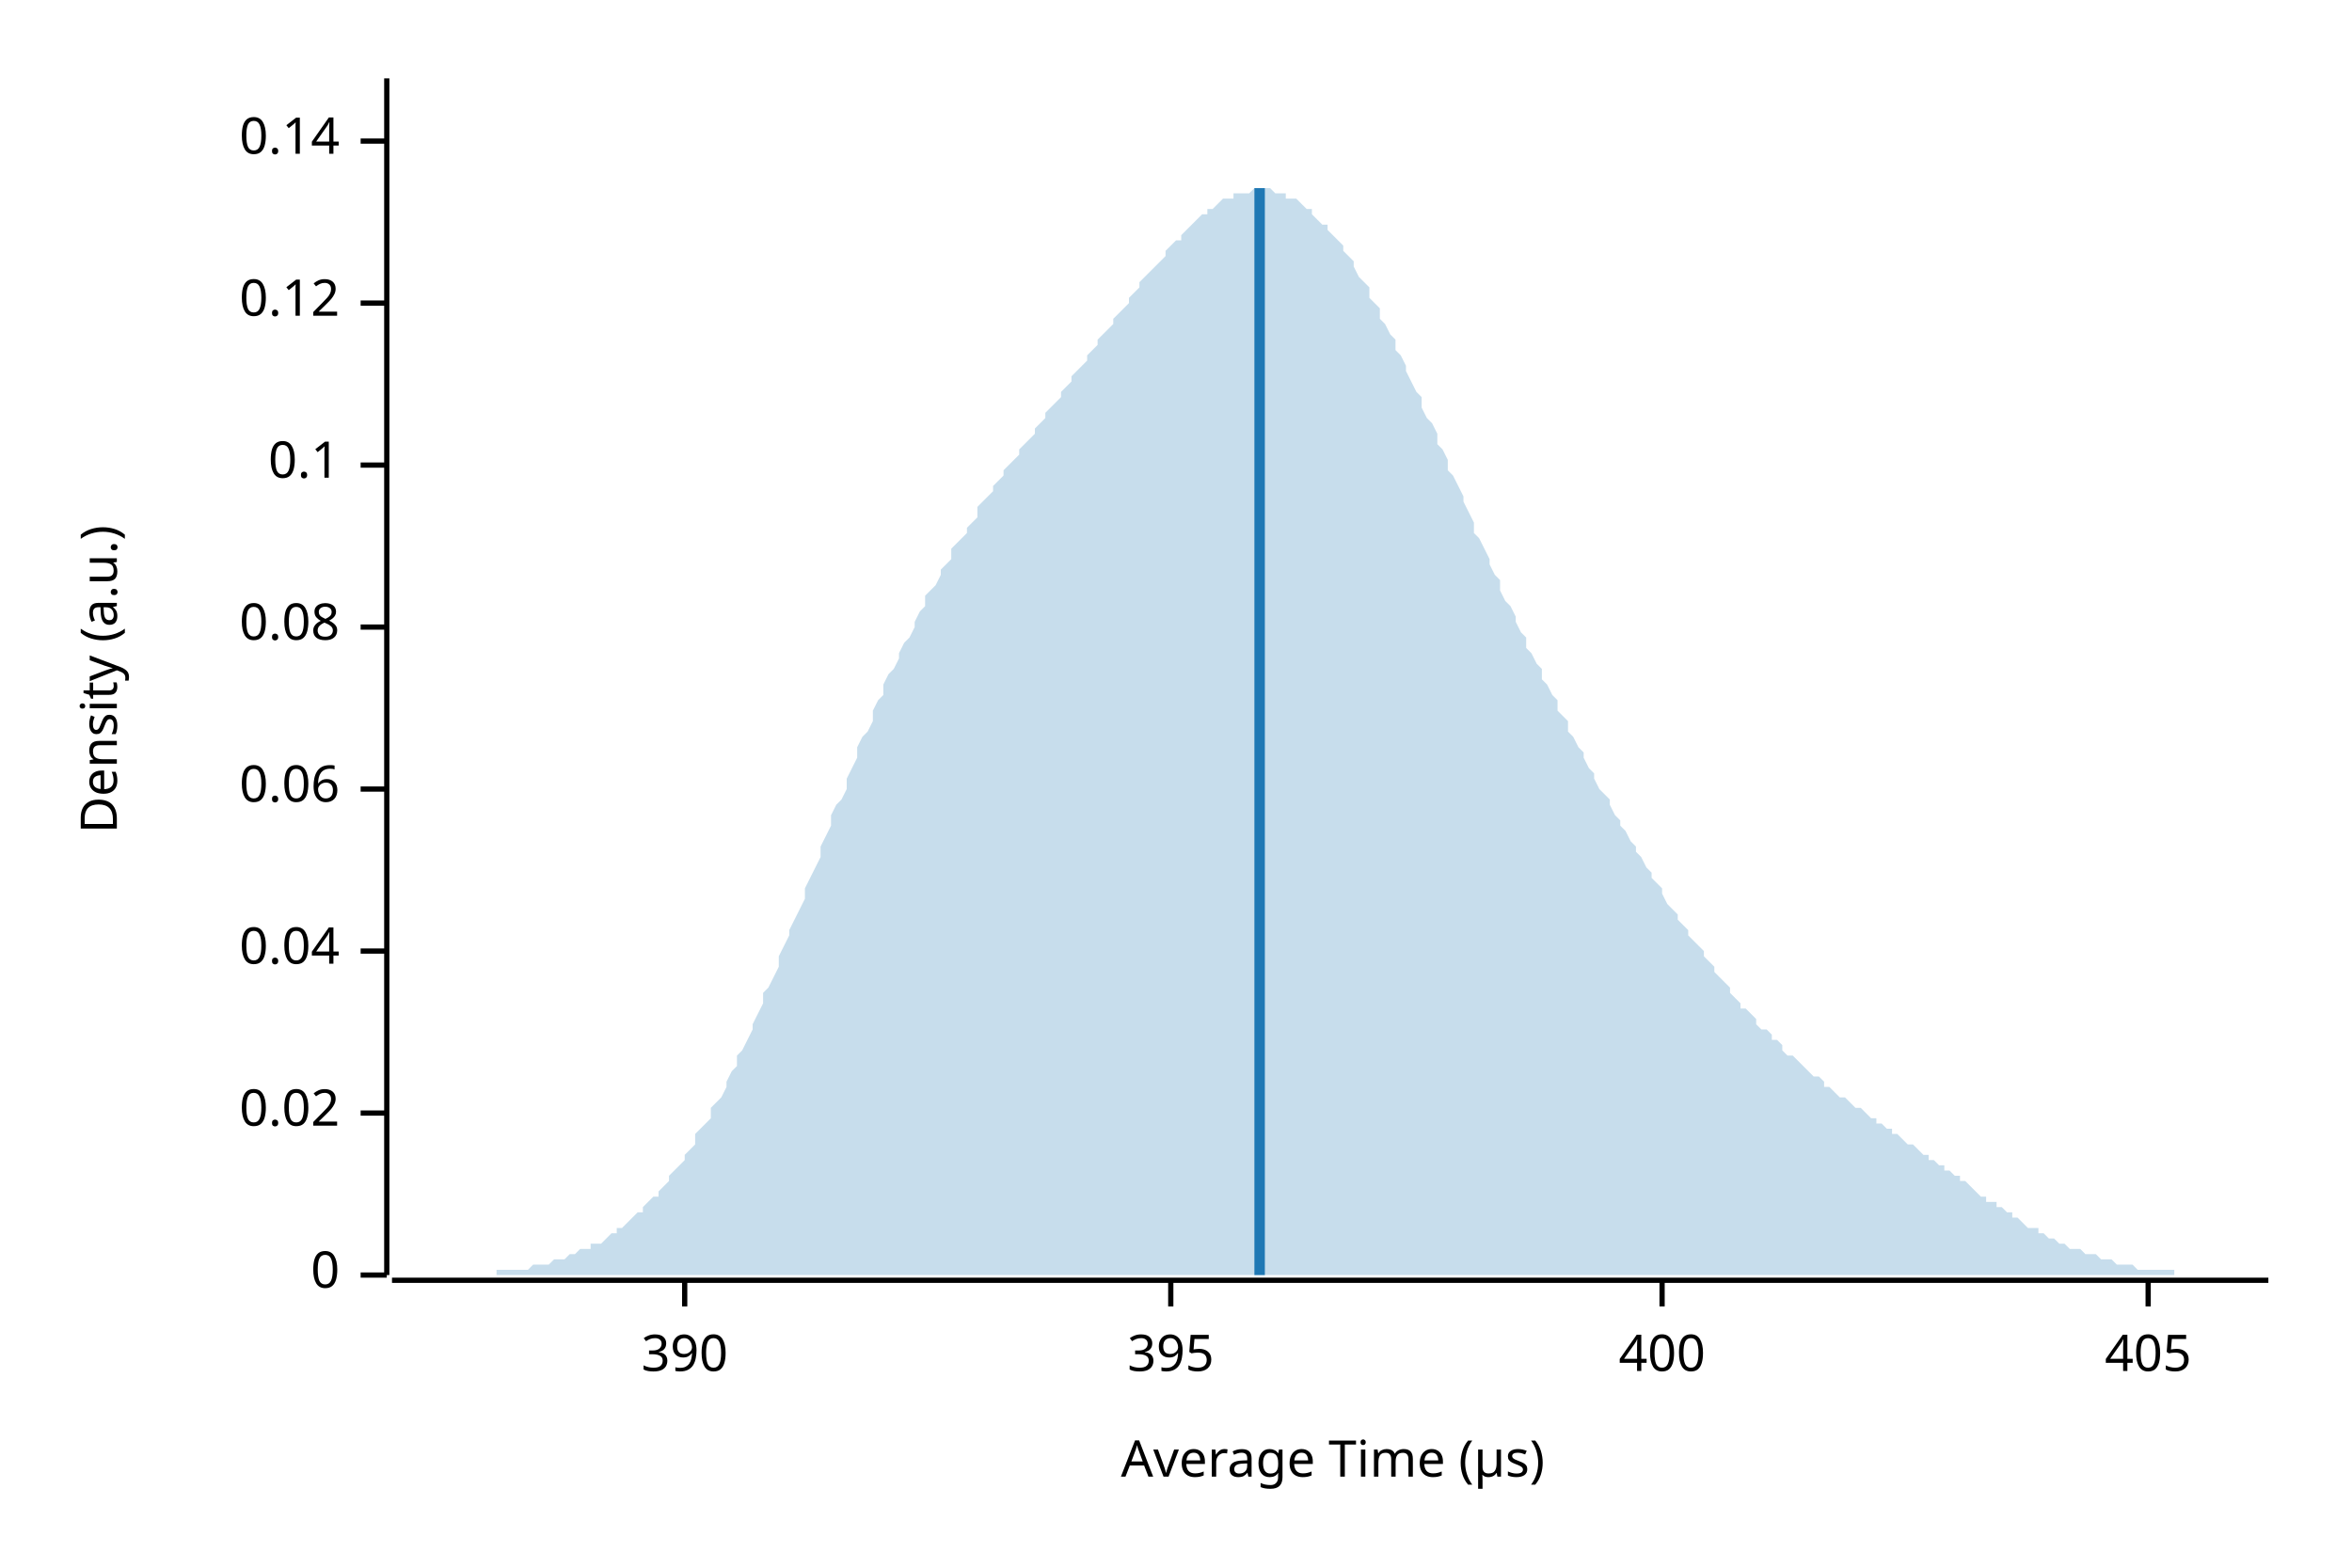
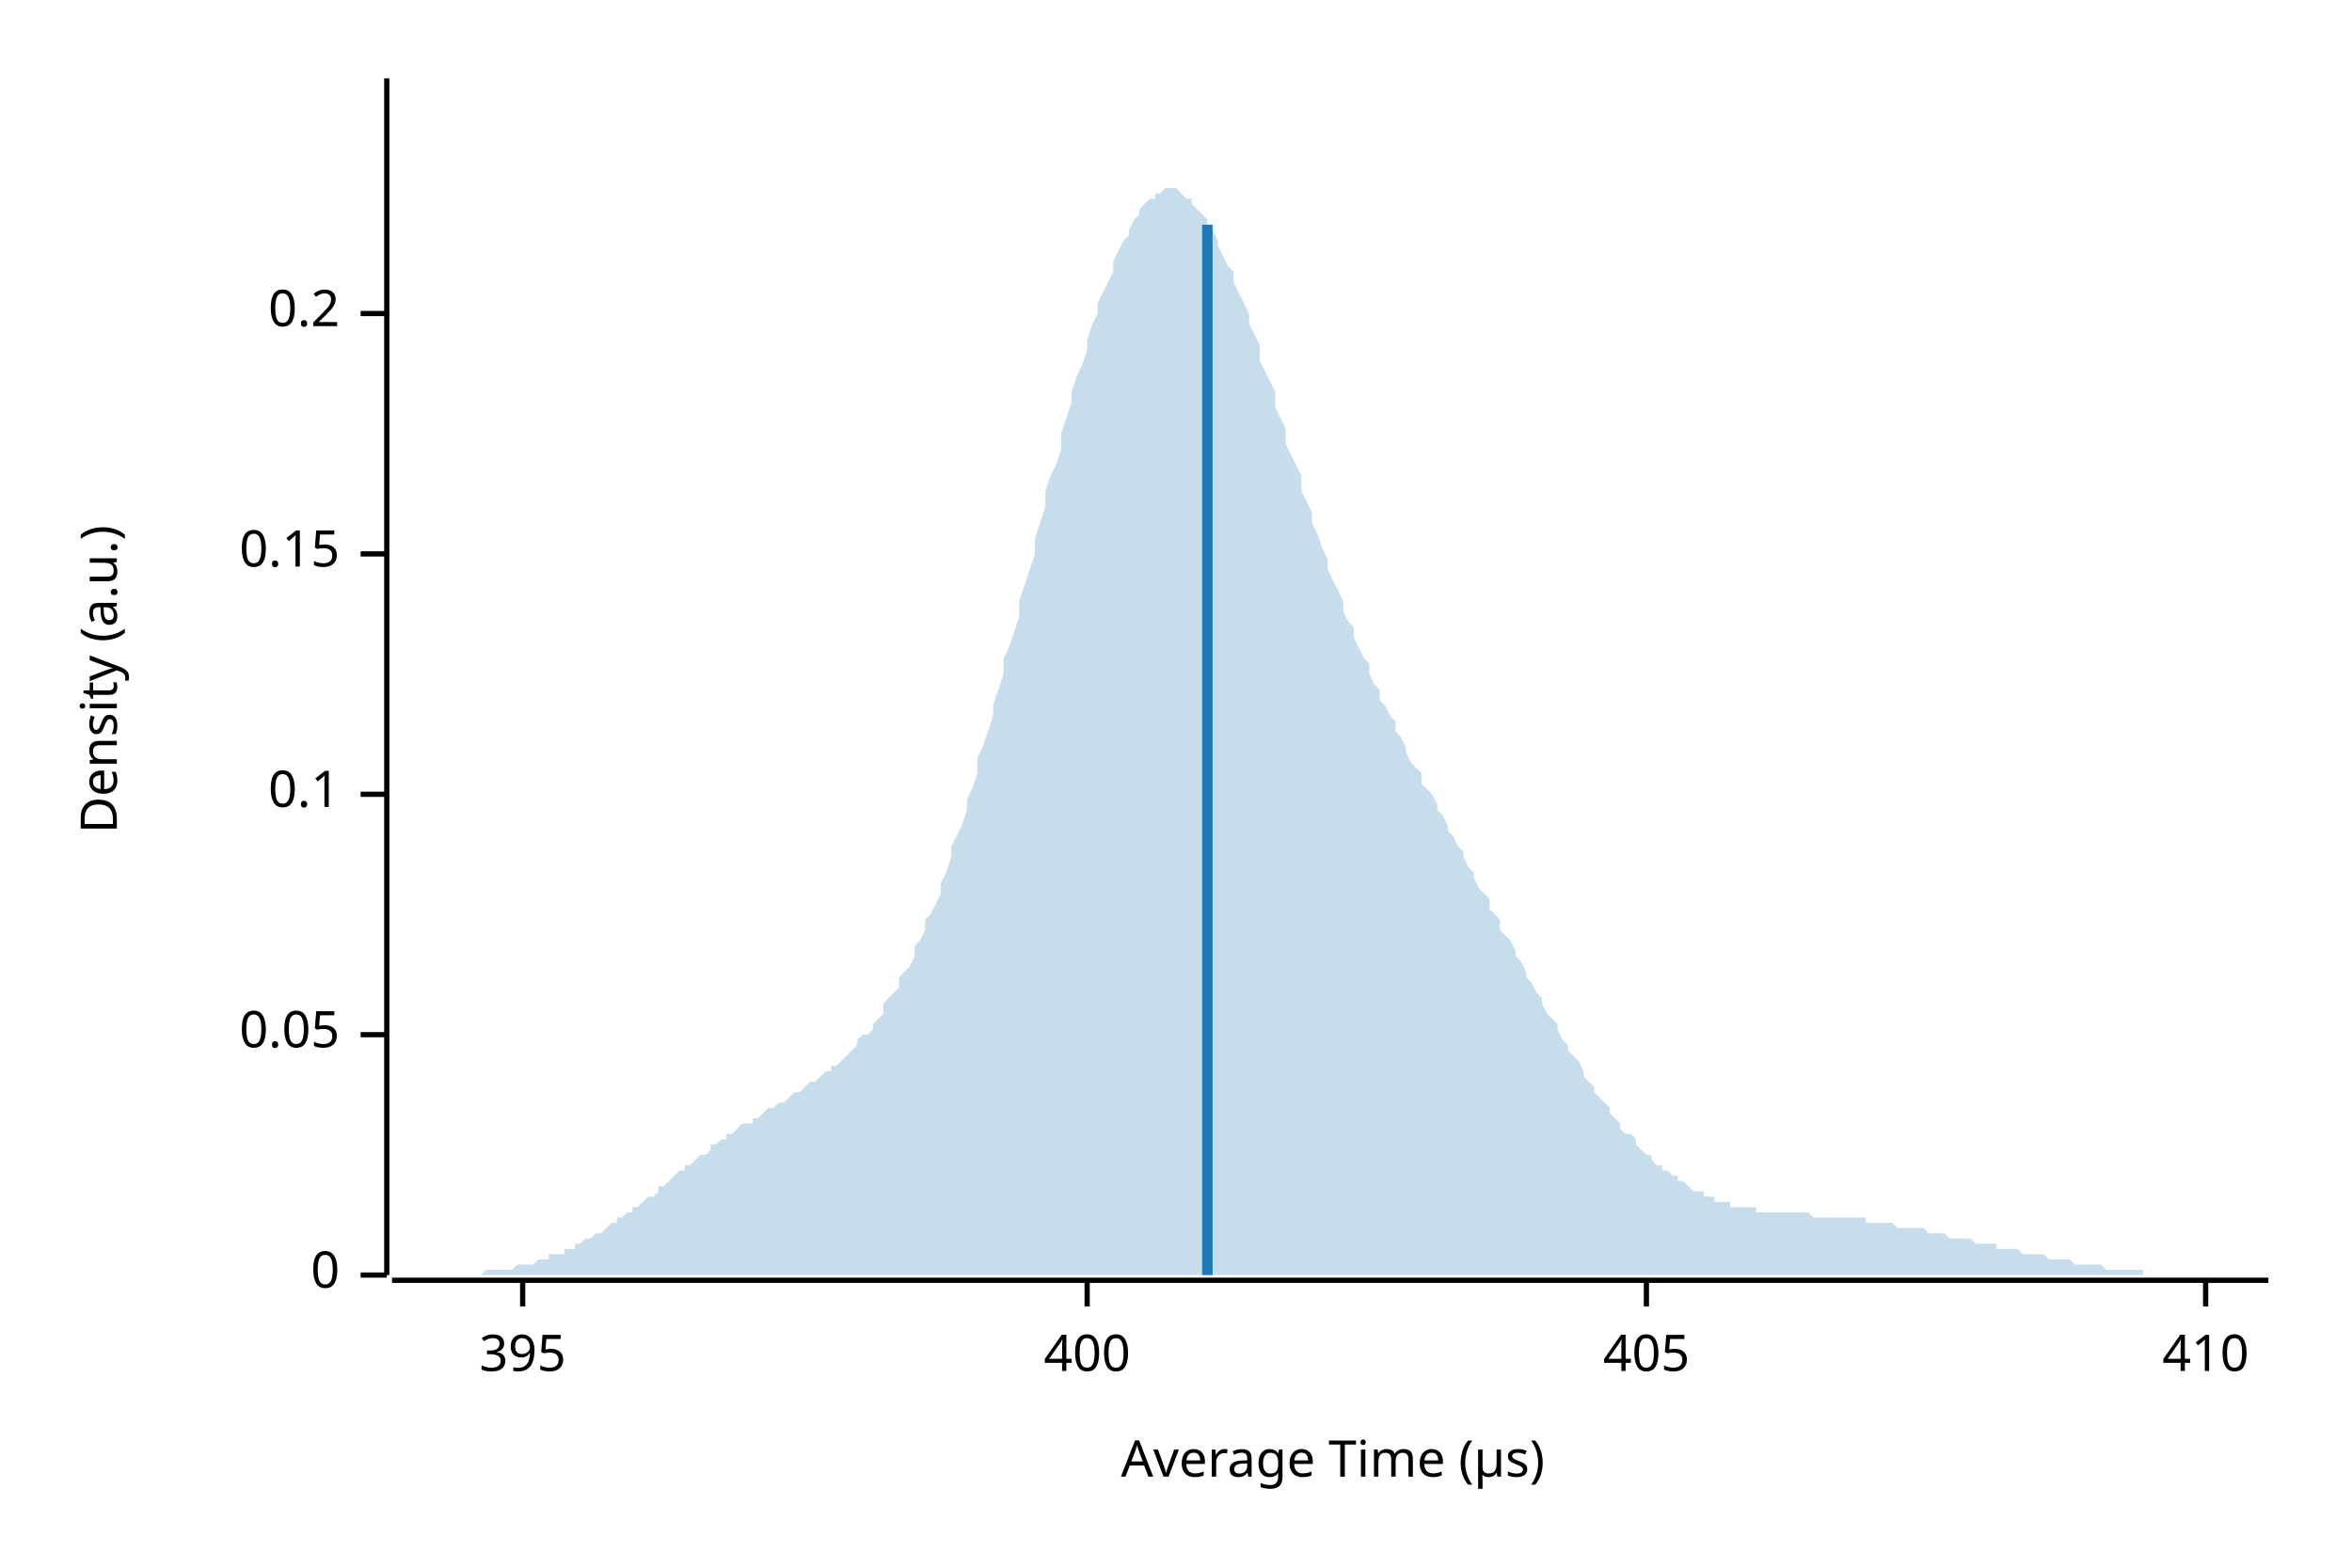
<svg xmlns="http://www.w3.org/2000/svg" width="450" height="300" viewBox="0 0 450 300">
  <text x="15" y="130" dy="0.76em" text-anchor="middle" font-family="sans-serif" font-size="9.677" opacity="1" fill="#000000" transform="rotate(270, 15, 130)">
Density (a.u.)
</text>
  <text x="255" y="285" dy="-0.5ex" text-anchor="middle" font-family="sans-serif" font-size="9.677" opacity="1" fill="#000000">
Average Time (µs)
</text>
  <polyline fill="none" opacity="1" stroke="#000000" stroke-width="1" points="74,15 74,244 " />
  <text x="65" y="244" dy="0.5ex" text-anchor="end" font-family="sans-serif" font-size="9.677" opacity="1" fill="#000000">
0
</text>
  <polyline fill="none" opacity="1" stroke="#000000" stroke-width="1" points="69,244 74,244 " />
-   <text x="65" y="213" dy="0.5ex" text-anchor="end" font-family="sans-serif" font-size="9.677" opacity="1" fill="#000000">
- 0.02
+   <text x="65" y="198" dy="0.5ex" text-anchor="end" font-family="sans-serif" font-size="9.677" opacity="1" fill="#000000">
+ 0.05
</text>
-   <polyline fill="none" opacity="1" stroke="#000000" stroke-width="1" points="69,213 74,213 " />
-   <text x="65" y="182" dy="0.5ex" text-anchor="end" font-family="sans-serif" font-size="9.677" opacity="1" fill="#000000">
- 0.04
- </text>
-   <polyline fill="none" opacity="1" stroke="#000000" stroke-width="1" points="69,182 74,182 " />
-   <text x="65" y="151" dy="0.5ex" text-anchor="end" font-family="sans-serif" font-size="9.677" opacity="1" fill="#000000">
- 0.06
- </text>
-   <polyline fill="none" opacity="1" stroke="#000000" stroke-width="1" points="69,151 74,151 " />
-   <text x="65" y="120" dy="0.5ex" text-anchor="end" font-family="sans-serif" font-size="9.677" opacity="1" fill="#000000">
- 0.08
- </text>
-   <polyline fill="none" opacity="1" stroke="#000000" stroke-width="1" points="69,120 74,120 " />
-   <text x="65" y="89" dy="0.5ex" text-anchor="end" font-family="sans-serif" font-size="9.677" opacity="1" fill="#000000">
+   <polyline fill="none" opacity="1" stroke="#000000" stroke-width="1" points="69,198 74,198 " />
+   <text x="65" y="152" dy="0.5ex" text-anchor="end" font-family="sans-serif" font-size="9.677" opacity="1" fill="#000000">
0.1
</text>
-   <polyline fill="none" opacity="1" stroke="#000000" stroke-width="1" points="69,89 74,89 " />
-   <text x="65" y="58" dy="0.5ex" text-anchor="end" font-family="sans-serif" font-size="9.677" opacity="1" fill="#000000">
- 0.12
+   <polyline fill="none" opacity="1" stroke="#000000" stroke-width="1" points="69,152 74,152 " />
+   <text x="65" y="106" dy="0.5ex" text-anchor="end" font-family="sans-serif" font-size="9.677" opacity="1" fill="#000000">
+ 0.15
</text>
-   <polyline fill="none" opacity="1" stroke="#000000" stroke-width="1" points="69,58 74,58 " />
-   <text x="65" y="27" dy="0.5ex" text-anchor="end" font-family="sans-serif" font-size="9.677" opacity="1" fill="#000000">
- 0.14
+   <polyline fill="none" opacity="1" stroke="#000000" stroke-width="1" points="69,106 74,106 " />
+   <text x="65" y="60" dy="0.5ex" text-anchor="end" font-family="sans-serif" font-size="9.677" opacity="1" fill="#000000">
+ 0.2
</text>
-   <polyline fill="none" opacity="1" stroke="#000000" stroke-width="1" points="69,27 74,27 " />
+   <polyline fill="none" opacity="1" stroke="#000000" stroke-width="1" points="69,60 74,60 " />
  <polyline fill="none" opacity="1" stroke="#000000" stroke-width="1" points="75,245 434,245 " />
-   <text x="131" y="255" dy="0.76em" text-anchor="middle" font-family="sans-serif" font-size="9.677" opacity="1" fill="#000000">
- 390
- </text>
-   <polyline fill="none" opacity="1" stroke="#000000" stroke-width="1" points="131,245 131,250 " />
-   <text x="224" y="255" dy="0.76em" text-anchor="middle" font-family="sans-serif" font-size="9.677" opacity="1" fill="#000000">
+   <text x="100" y="255" dy="0.76em" text-anchor="middle" font-family="sans-serif" font-size="9.677" opacity="1" fill="#000000">
395
</text>
-   <polyline fill="none" opacity="1" stroke="#000000" stroke-width="1" points="224,245 224,250 " />
-   <text x="318" y="255" dy="0.76em" text-anchor="middle" font-family="sans-serif" font-size="9.677" opacity="1" fill="#000000">
+   <polyline fill="none" opacity="1" stroke="#000000" stroke-width="1" points="100,245 100,250 " />
+   <text x="208" y="255" dy="0.76em" text-anchor="middle" font-family="sans-serif" font-size="9.677" opacity="1" fill="#000000">
400
</text>
-   <polyline fill="none" opacity="1" stroke="#000000" stroke-width="1" points="318,245 318,250 " />
-   <text x="411" y="255" dy="0.76em" text-anchor="middle" font-family="sans-serif" font-size="9.677" opacity="1" fill="#000000">
+   <polyline fill="none" opacity="1" stroke="#000000" stroke-width="1" points="208,245 208,250 " />
+   <text x="315" y="255" dy="0.76em" text-anchor="middle" font-family="sans-serif" font-size="9.677" opacity="1" fill="#000000">
405
</text>
-   <polyline fill="none" opacity="1" stroke="#000000" stroke-width="1" points="411,245 411,250 " />
-   <polygon opacity="0.25" fill="#1F78B4" points="75,244 75,244 76,244 77,244 77,244 78,244 79,244 80,244 80,244 81,244 82,244 82,244 83,244 84,244 85,244 85,244 86,244 87,244 87,244 88,244 89,244 90,244 90,244 91,244 92,244 92,244 93,244 94,244 95,244 95,243 96,243 97,243 98,243 98,243 99,243 100,243 100,243 101,243 102,242 103,242 103,242 104,242 105,242 105,242 106,241 107,241 108,241 108,241 109,240 110,240 110,240 111,239 112,239 113,239 113,238 114,238 115,238 116,237 116,237 117,236 118,236 118,235 119,235 120,234 121,233 121,233 122,232 123,232 123,231 124,230 125,229 126,229 126,228 127,227 128,226 128,225 129,224 130,223 131,222 131,221 132,220 133,219 133,217 134,216 135,215 136,214 136,212 137,211 138,210 139,208 139,207 140,205 141,204 141,202 142,201 143,199 144,197 144,196 145,194 146,192 146,190 147,189 148,187 149,185 149,183 150,181 151,179 151,178 152,176 153,174 154,172 154,170 155,168 156,166 157,164 157,162 158,160 159,158 159,156 160,154 161,153 162,151 162,149 163,147 164,145 164,143 165,141 166,140 167,138 167,136 168,134 169,133 169,131 170,129 171,128 172,126 172,125 173,123 174,122 175,120 175,119 176,117 177,116 177,114 178,113 179,112 180,110 180,109 181,108 182,107 182,105 183,104 184,103 185,102 185,101 186,100 187,99 187,97 188,96 189,95 190,94 190,93 191,92 192,91 192,90 193,89 194,88 195,87 195,86 196,85 197,84 198,83 198,82 199,81 200,80 200,79 201,78 202,77 203,76 203,75 204,74 205,73 205,72 206,71 207,70 208,69 208,68 209,67 210,66 210,65 211,64 212,63 213,62 213,61 214,60 215,59 216,58 216,57 217,56 218,55 218,54 219,53 220,52 221,51 221,51 222,50 223,49 223,48 224,47 225,46 226,46 226,45 227,44 228,43 228,43 229,42 230,41 231,41 231,40 232,40 233,39 233,39 234,38 235,38 236,38 236,37 237,37 238,37 239,37 239,37 240,36 241,36 241,36 242,36 243,36 244,37 244,37 245,37 246,37 246,38 247,38 248,38 249,39 249,39 250,40 251,40 251,41 252,42 253,43 254,43 254,44 255,45 256,46 257,47 257,48 258,49 259,50 259,51 260,53 261,54 262,55 262,57 263,58 264,59 264,61 265,62 266,64 267,65 267,67 268,68 269,70 269,71 270,73 271,75 272,76 272,78 273,80 274,81 275,83 275,85 276,86 277,88 277,90 278,91 279,93 280,95 280,96 281,98 282,100 282,102 283,103 284,105 285,107 285,108 286,110 287,111 287,113 288,115 289,116 290,118 290,119 291,121 292,122 292,124 293,125 294,127 295,128 295,130 296,131 297,133 298,134 298,136 299,137 300,138 300,140 301,141 302,143 303,144 303,145 304,147 305,148 305,149 306,151 307,152 308,153 308,154 309,156 310,157 310,158 311,159 312,161 313,162 313,163 314,164 315,166 316,167 316,168 317,169 318,170 318,171 319,173 320,174 321,175 321,176 322,177 323,178 323,179 324,180 325,181 326,182 326,183 327,184 328,185 328,186 329,187 330,188 331,189 331,190 332,191 333,192 333,193 334,193 335,194 336,195 336,196 337,197 338,197 339,198 339,199 340,199 341,200 341,201 342,202 343,202 344,203 344,203 345,204 346,205 346,205 347,206 348,206 349,207 349,208 350,208 351,209 351,209 352,210 353,210 354,211 354,211 355,212 356,212 357,213 357,213 358,214 359,214 359,215 360,215 361,216 362,216 362,217 363,217 364,218 364,218 365,219 366,219 367,220 367,220 368,221 369,221 369,222 370,222 371,223 372,223 372,224 373,224 374,225 375,225 375,226 376,226 377,227 377,227 378,228 379,229 380,229 380,230 381,230 382,230 382,231 383,231 384,232 385,232 385,233 386,233 387,234 387,234 388,235 389,235 390,235 390,236 391,236 392,237 392,237 393,237 394,238 395,238 395,238 396,239 397,239 398,239 398,239 399,240 400,240 400,240 401,240 402,241 403,241 403,241 404,241 405,242 405,242 406,242 407,242 408,242 408,242 409,243 410,243 410,243 411,243 412,243 413,243 413,243 414,243 415,243 416,243 416,244 417,244 418,244 418,244 419,244 420,244 421,244 421,244 422,244 423,244 423,244 424,244 425,244 426,244 426,244 427,244 428,244 428,244 429,244 430,244 431,244 431,244 432,244 433,244 434,244 434,244 75,244 " />
-   <polyline fill="none" opacity="1" stroke="#1F78B4" stroke-width="2" points="241,244 241,36 " />
+   <polyline fill="none" opacity="1" stroke="#000000" stroke-width="1" points="315,245 315,250 " />
+   <text x="422" y="255" dy="0.76em" text-anchor="middle" font-family="sans-serif" font-size="9.677" opacity="1" fill="#000000">
+ 410
+ </text>
+   <polyline fill="none" opacity="1" stroke="#000000" stroke-width="1" points="422,245 422,250 " />
+   <polygon opacity="0.25" fill="#1F78B4" points="75,244 75,244 76,244 77,244 77,244 78,244 79,244 80,244 80,244 81,244 82,244 82,244 83,244 84,244 85,244 85,244 86,244 87,244 87,244 88,244 89,244 90,244 90,244 91,244 92,244 92,244 93,243 94,243 95,243 95,243 96,243 97,243 98,243 98,243 99,242 100,242 100,242 101,242 102,242 103,241 103,241 104,241 105,241 105,240 106,240 107,240 108,240 108,239 109,239 110,239 110,238 111,238 112,237 113,237 113,237 114,236 115,236 116,235 116,235 117,234 118,234 118,233 119,233 120,232 121,232 121,231 122,231 123,230 123,230 124,229 125,229 126,228 126,227 127,227 128,226 128,226 129,225 130,224 131,224 131,223 132,223 133,222 133,222 134,221 135,221 136,220 136,219 137,219 138,218 139,218 139,217 140,217 141,216 141,216 142,215 143,215 144,215 144,214 145,214 146,213 146,213 147,212 148,212 149,211 149,211 150,211 151,210 151,210 152,209 153,209 154,208 154,208 155,207 156,207 157,206 157,206 158,205 159,205 159,204 160,204 161,203 162,202 162,202 163,201 164,200 164,199 165,198 166,198 167,197 167,196 168,195 169,194 169,192 170,191 171,190 172,189 172,187 173,186 174,185 175,183 175,181 176,180 177,178 177,176 178,175 179,173 180,171 180,169 181,167 182,164 182,162 183,160 184,158 185,155 185,153 186,151 187,148 187,145 188,143 189,140 190,137 190,135 191,132 192,129 192,126 193,124 194,121 195,118 195,115 196,112 197,109 198,106 198,103 199,100 200,97 200,94 201,91 202,89 203,86 203,83 204,80 205,77 205,75 206,72 207,70 208,67 208,65 209,62 210,60 210,58 211,56 212,54 213,52 213,50 214,48 215,46 216,45 216,44 217,42 218,41 218,40 219,39 220,38 221,38 221,37 222,37 223,36 223,36 224,36 225,36 226,37 226,37 227,38 228,38 228,39 229,40 230,41 231,42 231,43 232,44 233,46 233,47 234,49 235,51 236,52 236,54 237,56 238,58 239,60 239,62 240,64 241,66 241,69 242,71 243,73 244,75 244,78 245,80 246,82 246,85 247,87 248,89 249,91 249,94 250,96 251,98 251,100 252,102 253,105 254,107 254,109 255,111 256,113 257,115 257,117 258,119 259,120 259,122 260,124 261,126 262,127 262,129 263,131 264,132 264,134 265,135 266,137 267,138 267,140 268,141 269,143 269,144 270,146 271,147 272,148 272,150 273,151 274,152 275,154 275,155 276,156 277,158 277,159 278,160 279,162 280,163 280,164 281,166 282,167 282,168 283,170 284,171 285,172 285,174 286,175 287,176 287,178 288,179 289,180 290,182 290,183 291,184 292,186 292,187 293,188 294,190 295,191 295,192 296,194 297,195 298,196 298,197 299,199 300,200 300,201 301,202 302,203 303,205 303,206 304,207 305,208 305,209 306,210 307,211 308,212 308,213 309,214 310,215 310,216 311,217 312,217 313,218 313,219 314,220 315,221 316,221 316,222 317,223 318,223 318,224 319,224 320,225 321,225 321,226 322,226 323,227 323,227 324,228 325,228 326,228 326,229 327,229 328,229 328,230 329,230 330,230 331,230 331,231 332,231 333,231 333,231 334,231 335,231 336,231 336,232 337,232 338,232 339,232 339,232 340,232 341,232 341,232 342,232 343,232 344,232 344,232 345,232 346,232 346,232 347,233 348,233 349,233 349,233 350,233 351,233 351,233 352,233 353,233 354,233 354,233 355,233 356,233 357,233 357,234 358,234 359,234 359,234 360,234 361,234 362,234 362,234 363,235 364,235 364,235 365,235 366,235 367,235 367,235 368,235 369,236 369,236 370,236 371,236 372,236 372,236 373,237 374,237 375,237 375,237 376,237 377,237 377,237 378,238 379,238 380,238 380,238 381,238 382,238 382,239 383,239 384,239 385,239 385,239 386,239 387,240 387,240 388,240 389,240 390,240 390,240 391,240 392,241 392,241 393,241 394,241 395,241 395,241 396,241 397,242 398,242 398,242 399,242 400,242 400,242 401,242 402,242 403,243 403,243 404,243 405,243 405,243 406,243 407,243 408,243 408,243 409,243 410,243 410,244 411,244 412,244 413,244 413,244 414,244 415,244 416,244 416,244 417,244 418,244 418,244 419,244 420,244 421,244 421,244 422,244 423,244 423,244 424,244 425,244 426,244 426,244 427,244 428,244 428,244 429,244 430,244 431,244 431,244 432,244 433,244 434,244 434,244 75,244 " />
+   <polyline fill="none" opacity="1" stroke="#1F78B4" stroke-width="2" points="231,244 231,43 " />
</svg>
